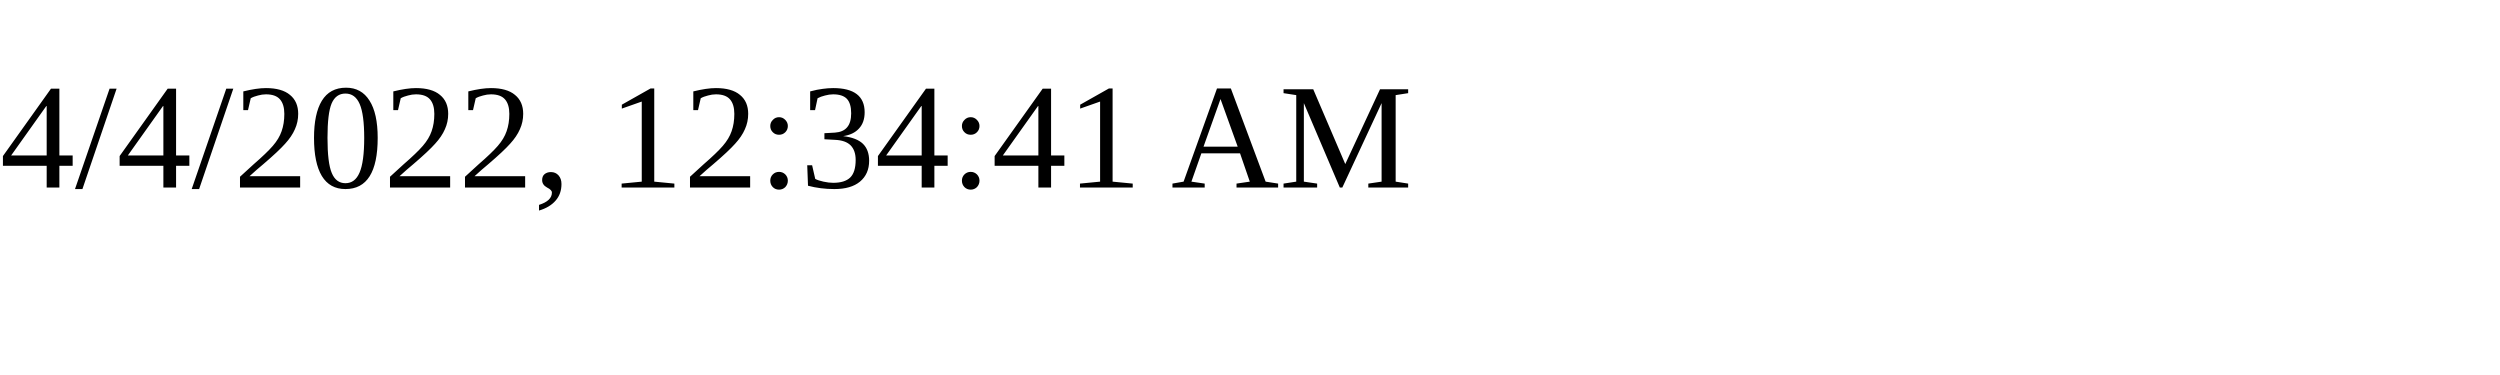
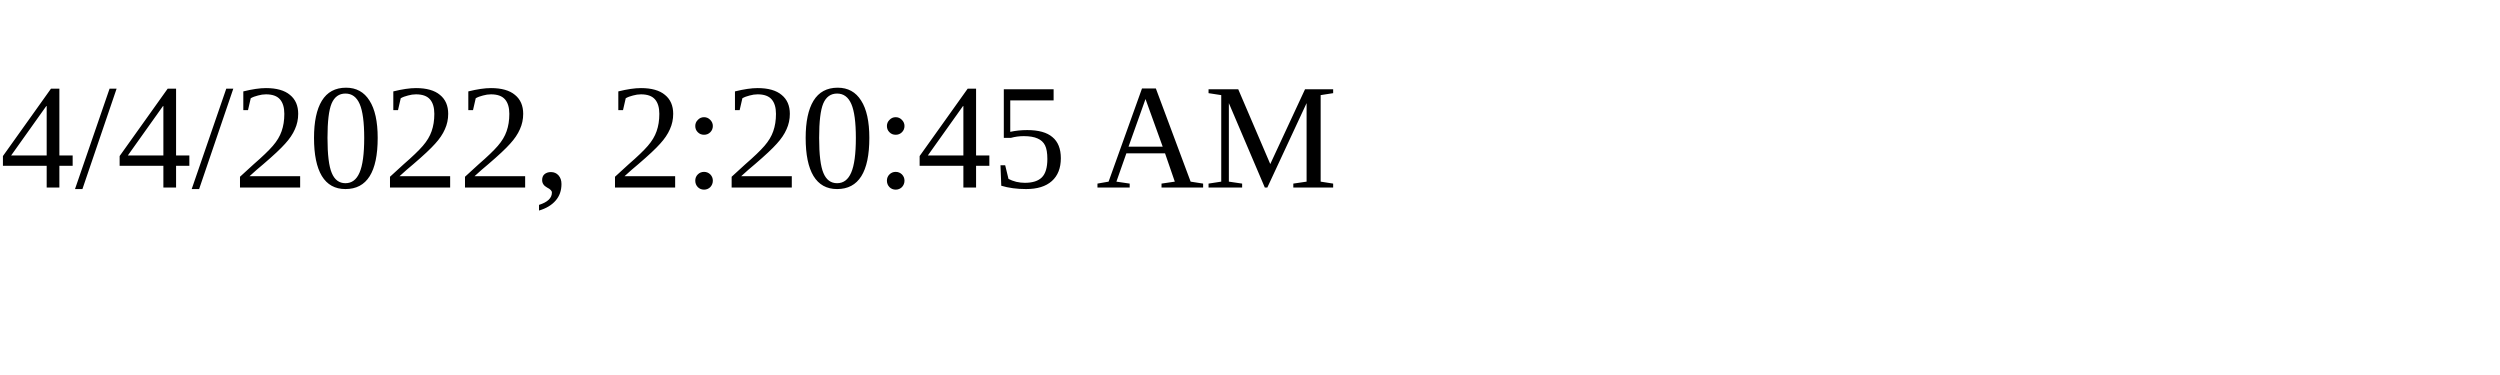
<svg xmlns="http://www.w3.org/2000/svg" height="30" width="200">
-   <text x="0" y="15">4/4/2022, 12:34:41 AM</text>
+   <text x="0" y="15">4/4/2022, 2:20:45 AM</text>
</svg>
